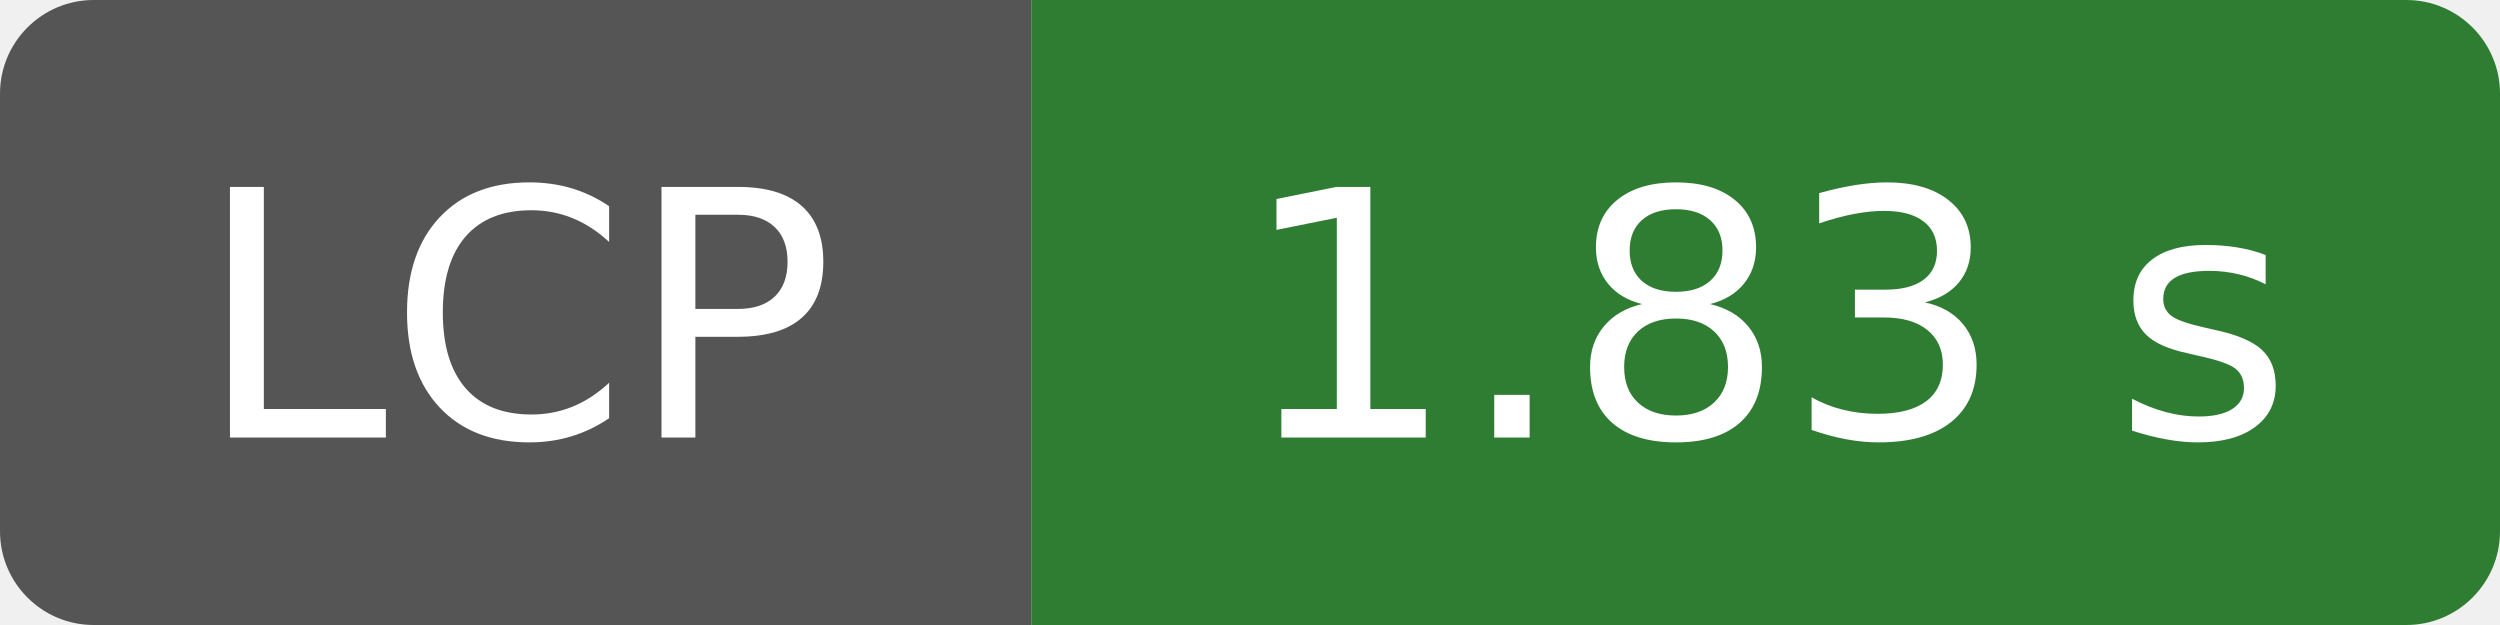
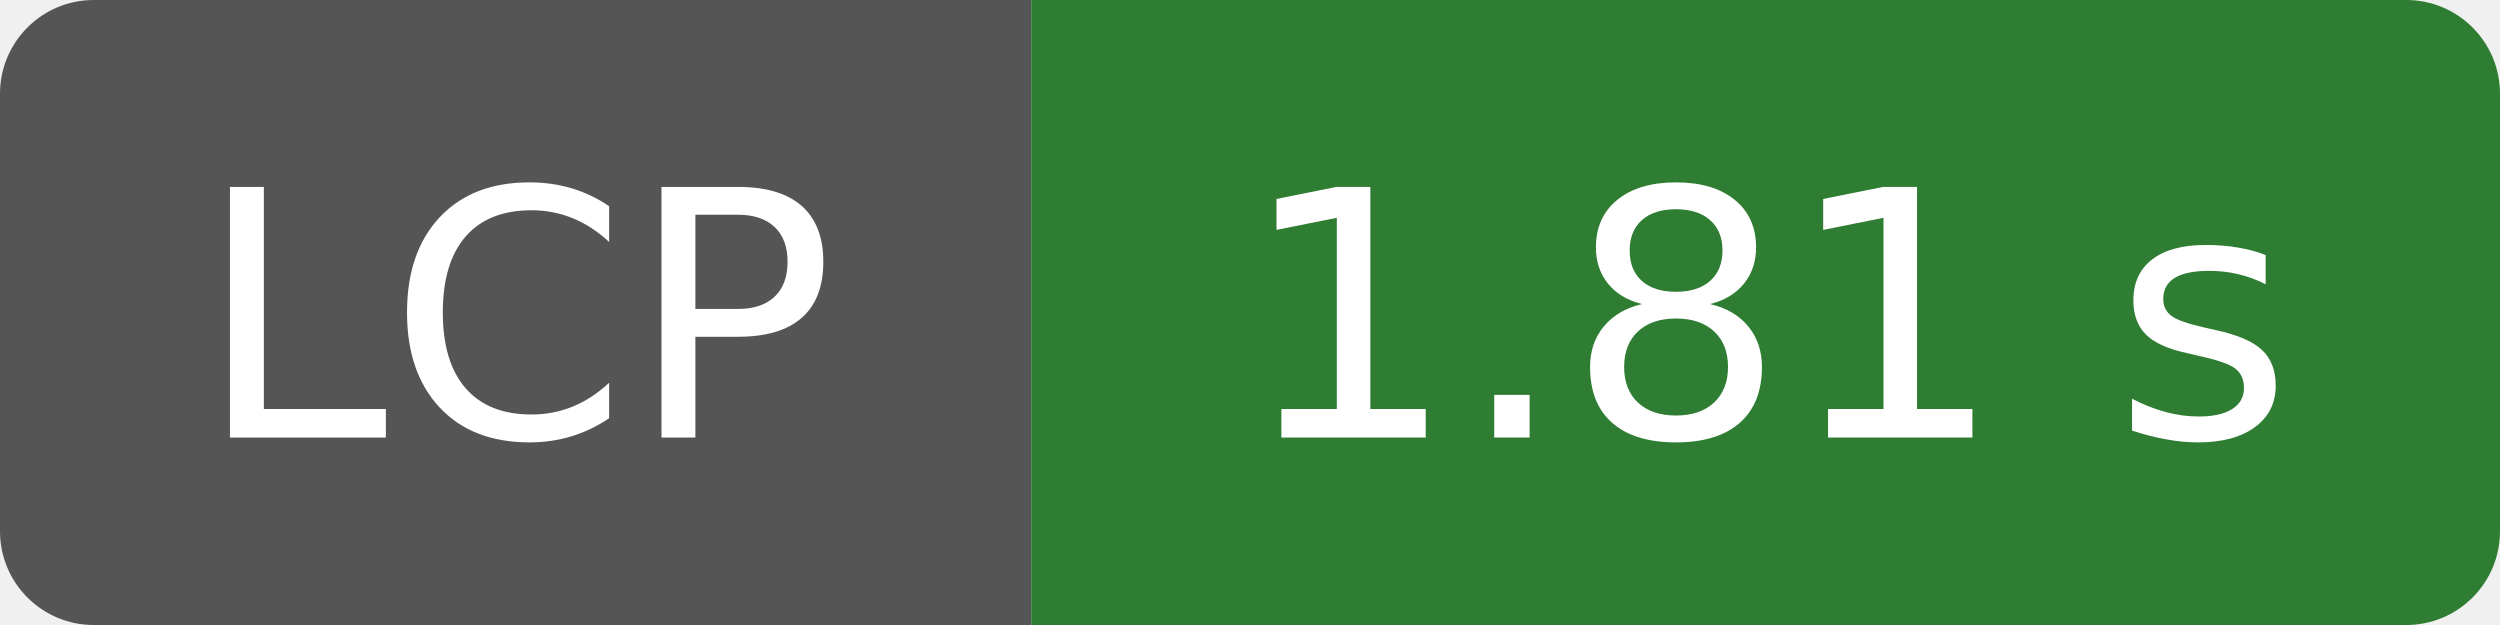
- <svg xmlns="http://www.w3.org/2000/svg" width="80" height="20" role="img" aria-label="LCP: 1.83 s">
-   <clipPath id="pt-badge-lcp-1-83-s">
+ <svg xmlns="http://www.w3.org/2000/svg" width="80" height="20" role="img" aria-label="LCP: 1.81 s">
+   <clipPath id="pt-badge-lcp-1-81-s">
    <rect width="80" height="20" rx="3" fill="#fff" />
  </clipPath>
-   <g clip-path="url(#pt-badge-lcp-1-83-s)">
+   <g clip-path="url(#pt-badge-lcp-1-81-s)">
    <rect width="33" height="20" fill="#555" />
    <rect x="33" width="47" height="20" fill="#2e7d32" />
  </g>
  <g fill="#fff" text-anchor="middle" font-family="Verdana,Geneva,DejaVu Sans,sans-serif" font-size="110">
    <text x="165" y="140" transform="scale(.1)" textLength="210">LCP</text>
-     <text x="565" y="140" transform="scale(.1)" textLength="350">1.83 s</text>
+     <text x="565" y="140" transform="scale(.1)" textLength="350">1.81 s</text>
  </g>
</svg>
